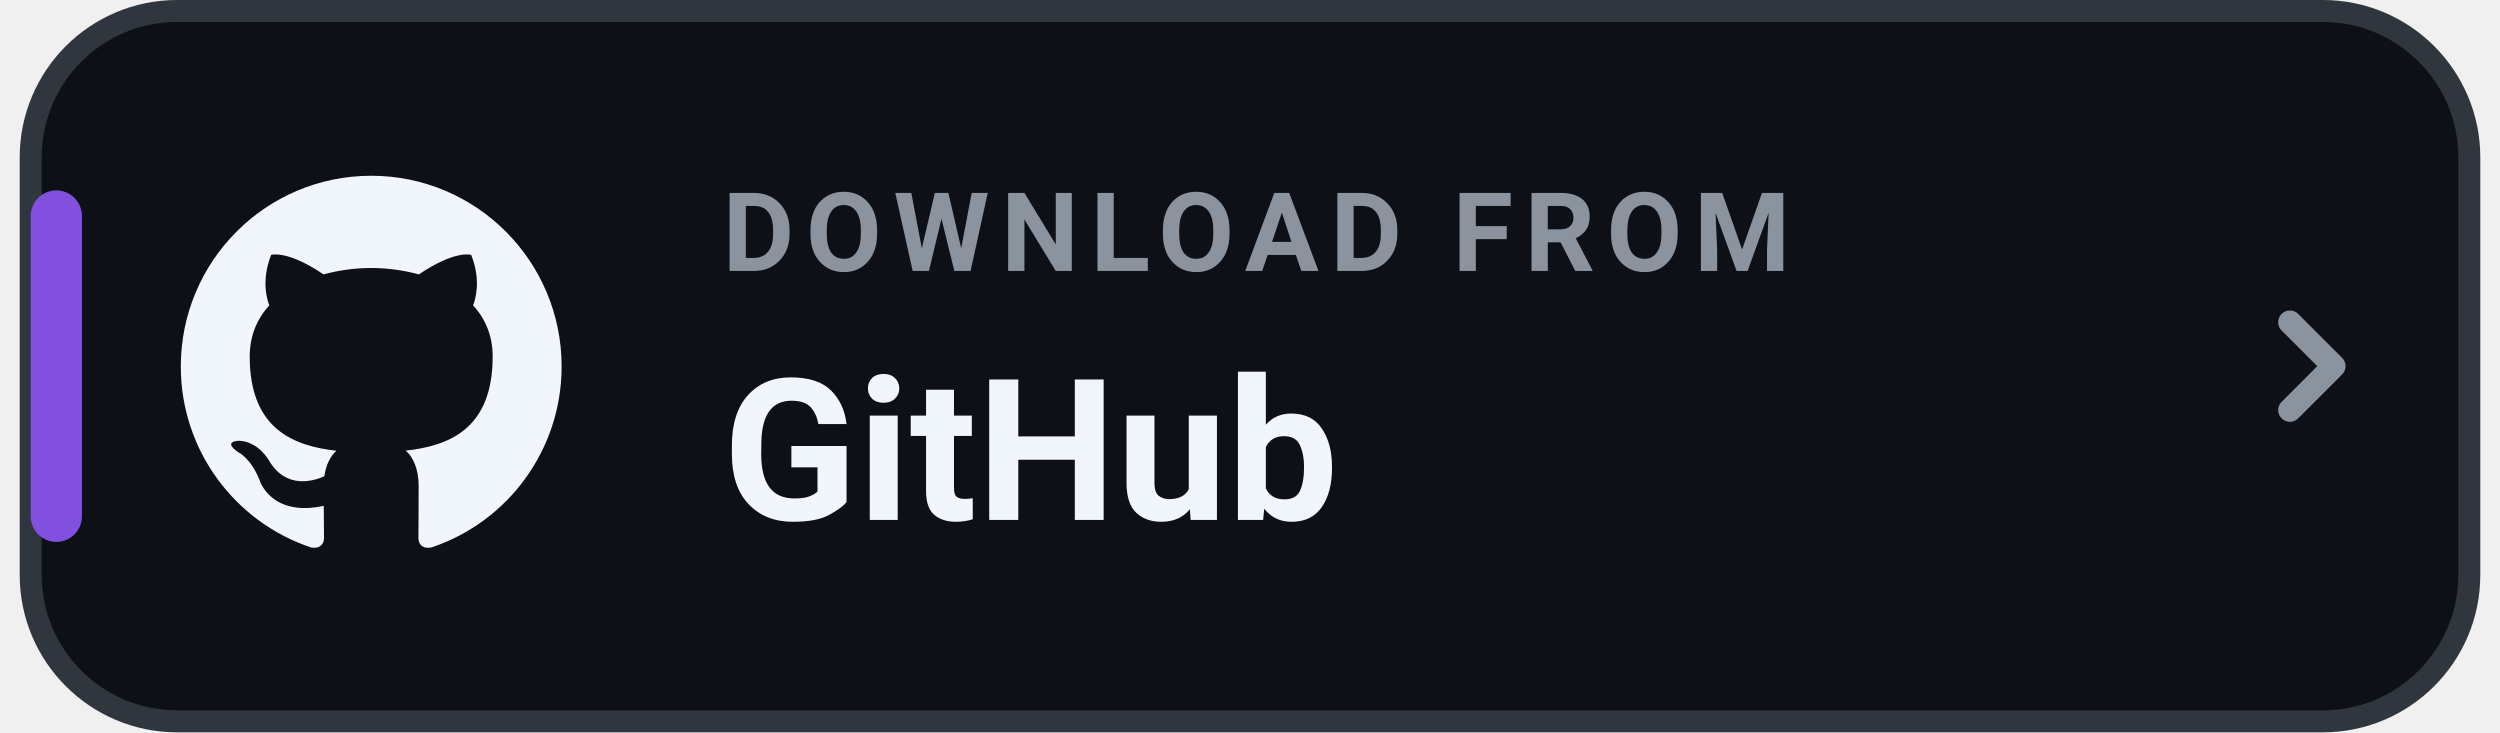
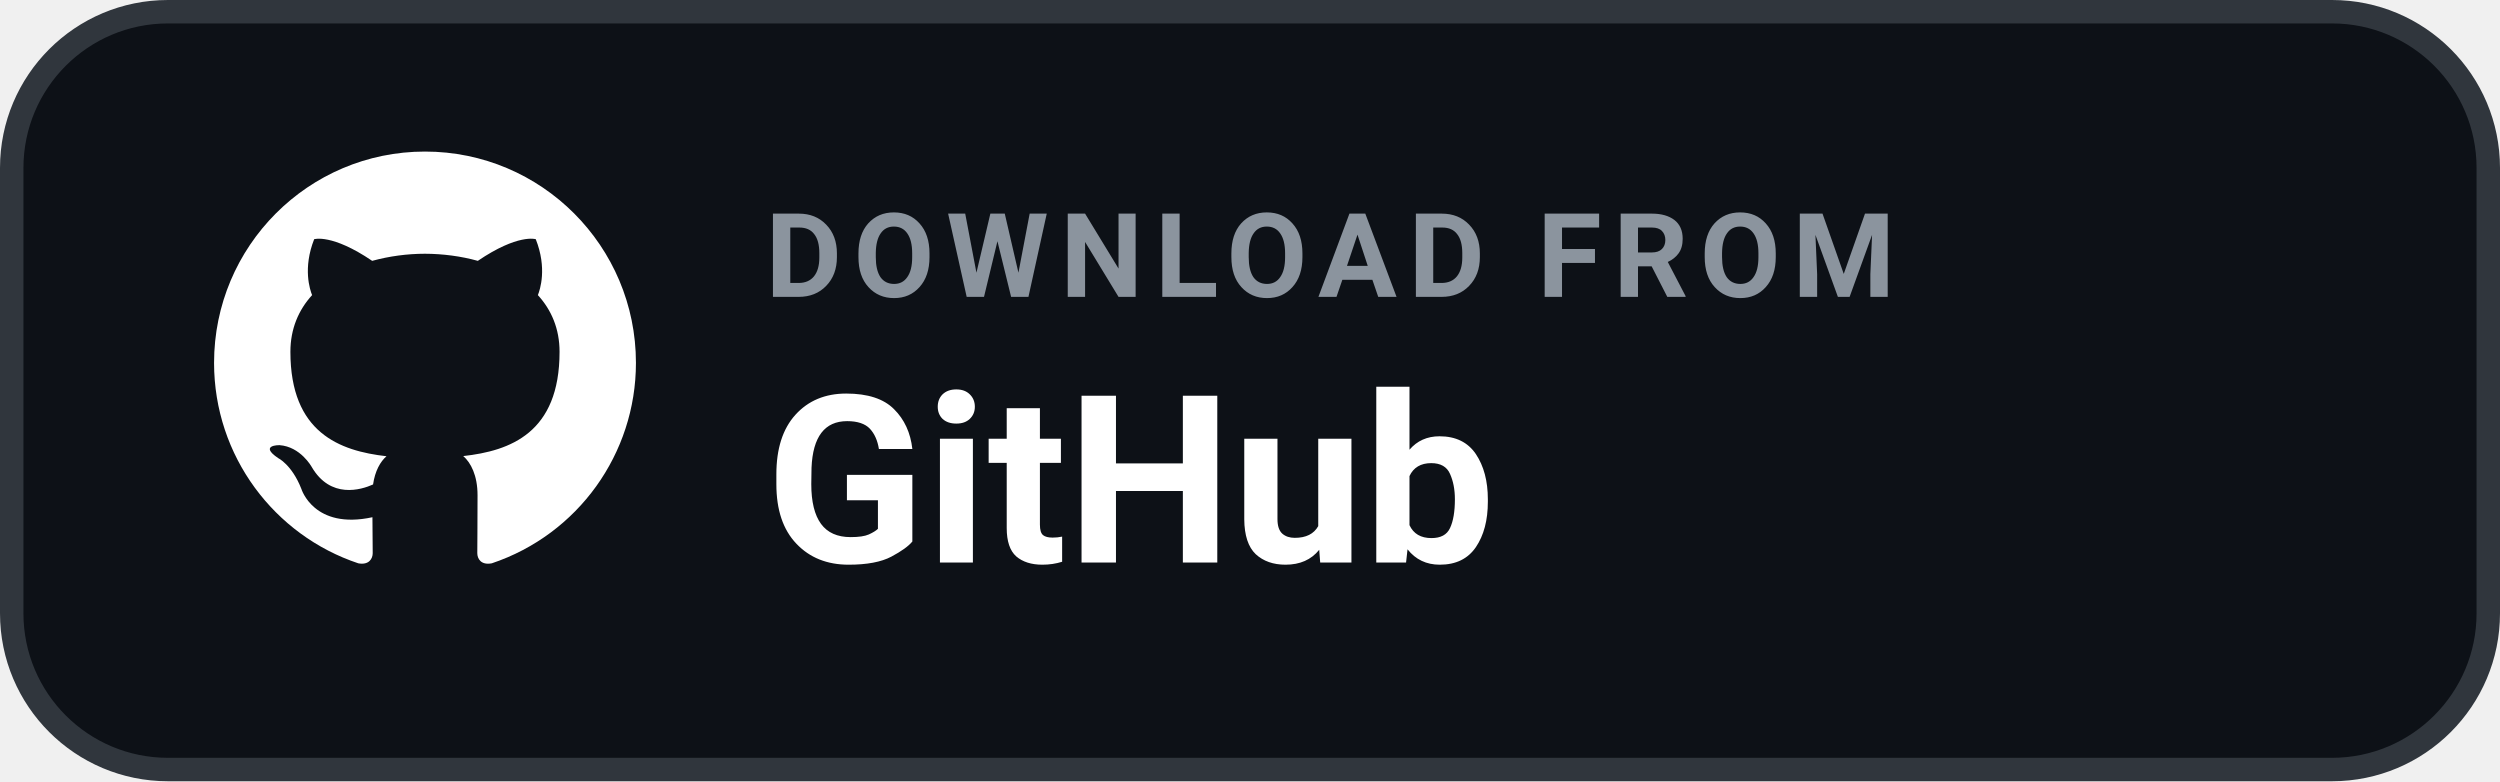
- <svg xmlns="http://www.w3.org/2000/svg" width="198" height="58" viewBox="0 0 168 50" role="img" aria-label="DOWNLOAD FROM GitHub">
-   <rect x=".75" y=".75" width="166.5" height="48.5" rx="10" fill="#0D1117" stroke="#30363D" stroke-width="1.5" />
-   <rect x=".75" y="13" width="3.5" height="24" rx="1.75" fill="#8250DF" />
-   <g transform="translate(8.4 9.4) scale(1.3)">
-     <path fill="#F0F6FC" d="M12 2C6.477 2 2 6.484 2 12.017c0 4.425 2.865 8.18 6.839 9.504.5.092.682-.217.682-.483 0-.237-.008-.868-.013-1.703-2.782.605-3.369-1.343-3.369-1.343-.454-1.158-1.11-1.466-1.11-1.466-.908-.62.069-.608.069-.608 1.003.07 1.53 1.032 1.53 1.032.892 1.53 2.341 1.088 2.91.832.092-.647.35-1.088.636-1.338-2.22-.253-4.555-1.113-4.555-4.951 0-1.093.39-1.988 1.029-2.688-.103-.253-.446-1.272.098-2.65 0 0 .84-.27 2.75 1.026A9.564 9.564 0 0112 6.844c.85.004 1.705.115 2.504.337 1.909-1.296 2.747-1.027 2.747-1.027.546 1.379.202 2.398.1 2.651.64.7 1.028 1.595 1.028 2.688 0 3.848-2.339 4.695-4.566 4.943.359.309.678.92.678 1.855 0 1.338-.012 2.419-.012 2.747 0 .268.18.58.688.482A10.019 10.019 0 0022 12.017C22 6.484 17.522 2 12 2z" />
+ <svg xmlns="http://www.w3.org/2000/svg" width="160" height="50" viewBox="0 0 160 50" role="img" aria-label="DOWNLOAD FROM GitHub">
+   <rect x=".75" y=".75" width="158.5" height="48.5" rx="10" fill="#0D1117" stroke="#30363D" stroke-width="1.5" />
+   <g transform="translate(11 7) scale(1.35)">
+     <path fill="#FFFFFF" d="M12 2C6.477 2 2 6.484 2 12.017c0 4.425 2.865 8.18 6.839 9.504.5.092.682-.217.682-.483 0-.237-.008-.868-.013-1.703-2.782.605-3.369-1.343-3.369-1.343-.454-1.158-1.11-1.466-1.11-1.466-.908-.62.069-.608.069-.608 1.003.07 1.53 1.032 1.53 1.032.892 1.53 2.341 1.088 2.91.832.092-.647.35-1.088.636-1.338-2.22-.253-4.555-1.113-4.555-4.951 0-1.093.39-1.988 1.029-2.688-.103-.253-.446-1.272.098-2.65 0 0 .84-.27 2.75 1.026A9.564 9.564 0 0112 6.844c.85.004 1.705.115 2.504.337 1.909-1.296 2.747-1.027 2.747-1.027.546 1.379.202 2.398.1 2.651.64.7 1.028 1.595 1.028 2.688 0 3.848-2.339 4.695-4.566 4.943.359.309.678.92.678 1.855 0 1.338-.012 2.419-.012 2.747 0 .268.18.58.688.482A10.019 10.019 0 0022 12.017C22 6.484 17.522 2 12 2z" />
  </g>
-   <text x="48" y="18.5" fill="#8B949E" font-family="-apple-system,BlinkMacSystemFont,'Segoe UI',Roboto,Helvetica,Arial,sans-serif" font-size="7.5" font-weight="700" letter-spacing=".8">DOWNLOAD FROM</text>
-   <text x="48" y="35.5" fill="#F0F6FC" font-family="-apple-system,BlinkMacSystemFont,'Segoe UI',Roboto,Helvetica,Arial,sans-serif" font-size="13.5" font-weight="750">GitHub</text>
-   <path d="M155 22l3 3-3 3" fill="none" stroke="#8B949E" stroke-width="1.6" stroke-linecap="round" stroke-linejoin="round" />
+   <text x="49" y="19" fill="#8B949E" font-family="-apple-system,BlinkMacSystemFont,'Segoe UI',Roboto,Helvetica,Arial,sans-serif" font-size="7.5" font-weight="700" letter-spacing=".75">DOWNLOAD FROM</text>
+   <text x="49" y="36" fill="#FFFFFF" font-family="-apple-system,BlinkMacSystemFont,'Segoe UI',Roboto,Helvetica,Arial,sans-serif" font-size="15" font-weight="700">GitHub</text>
</svg>
